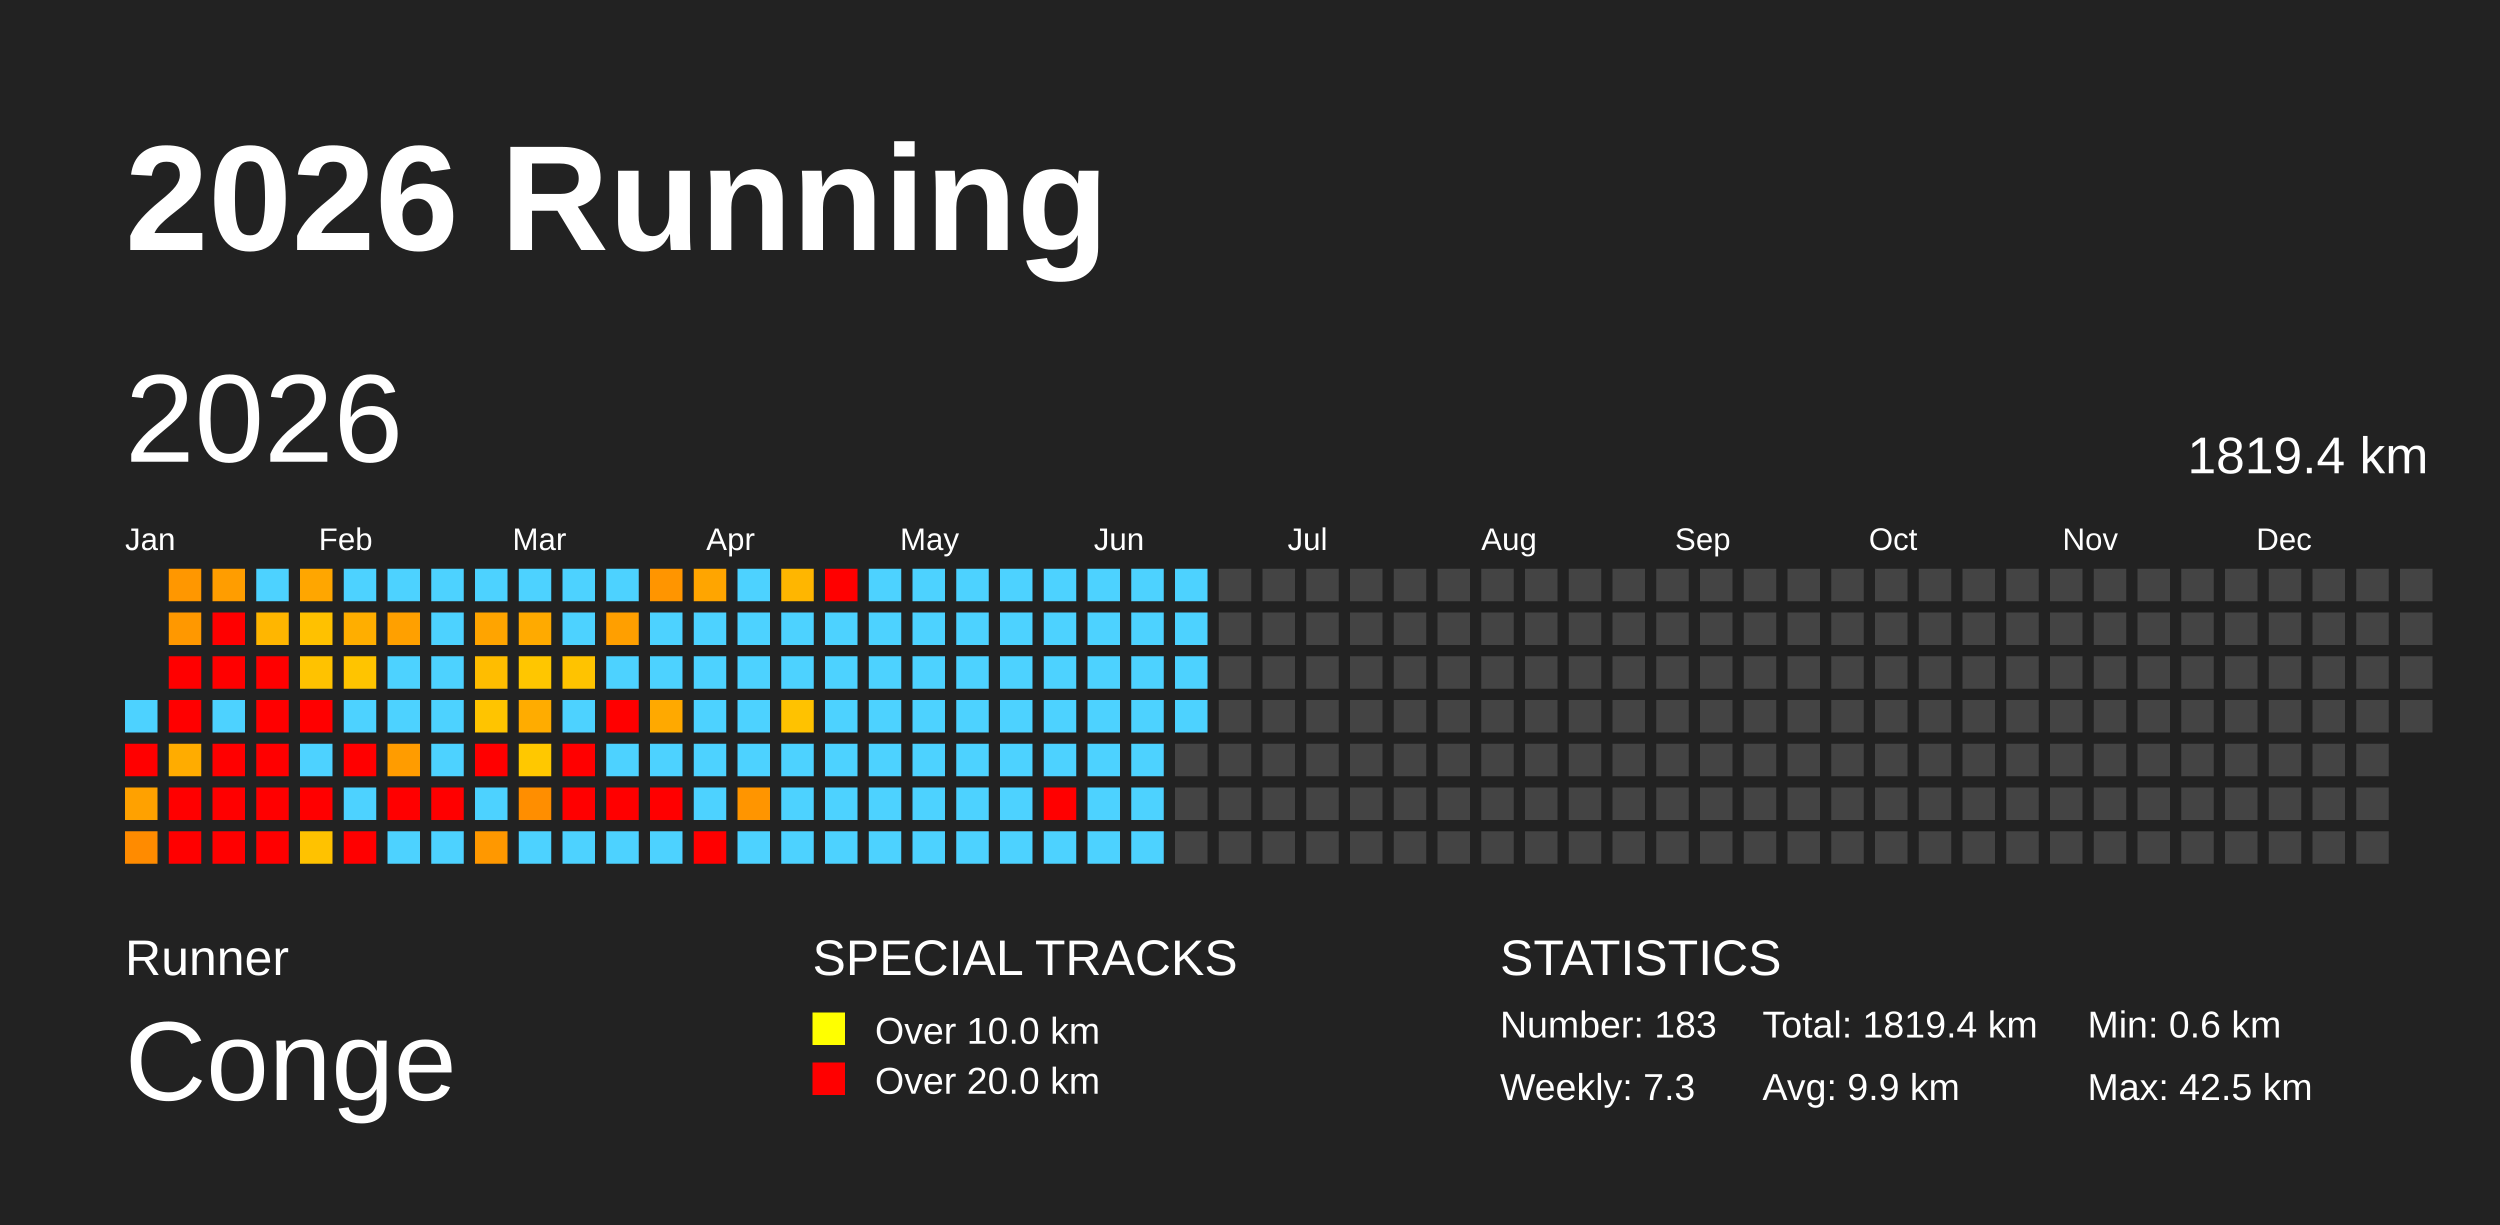
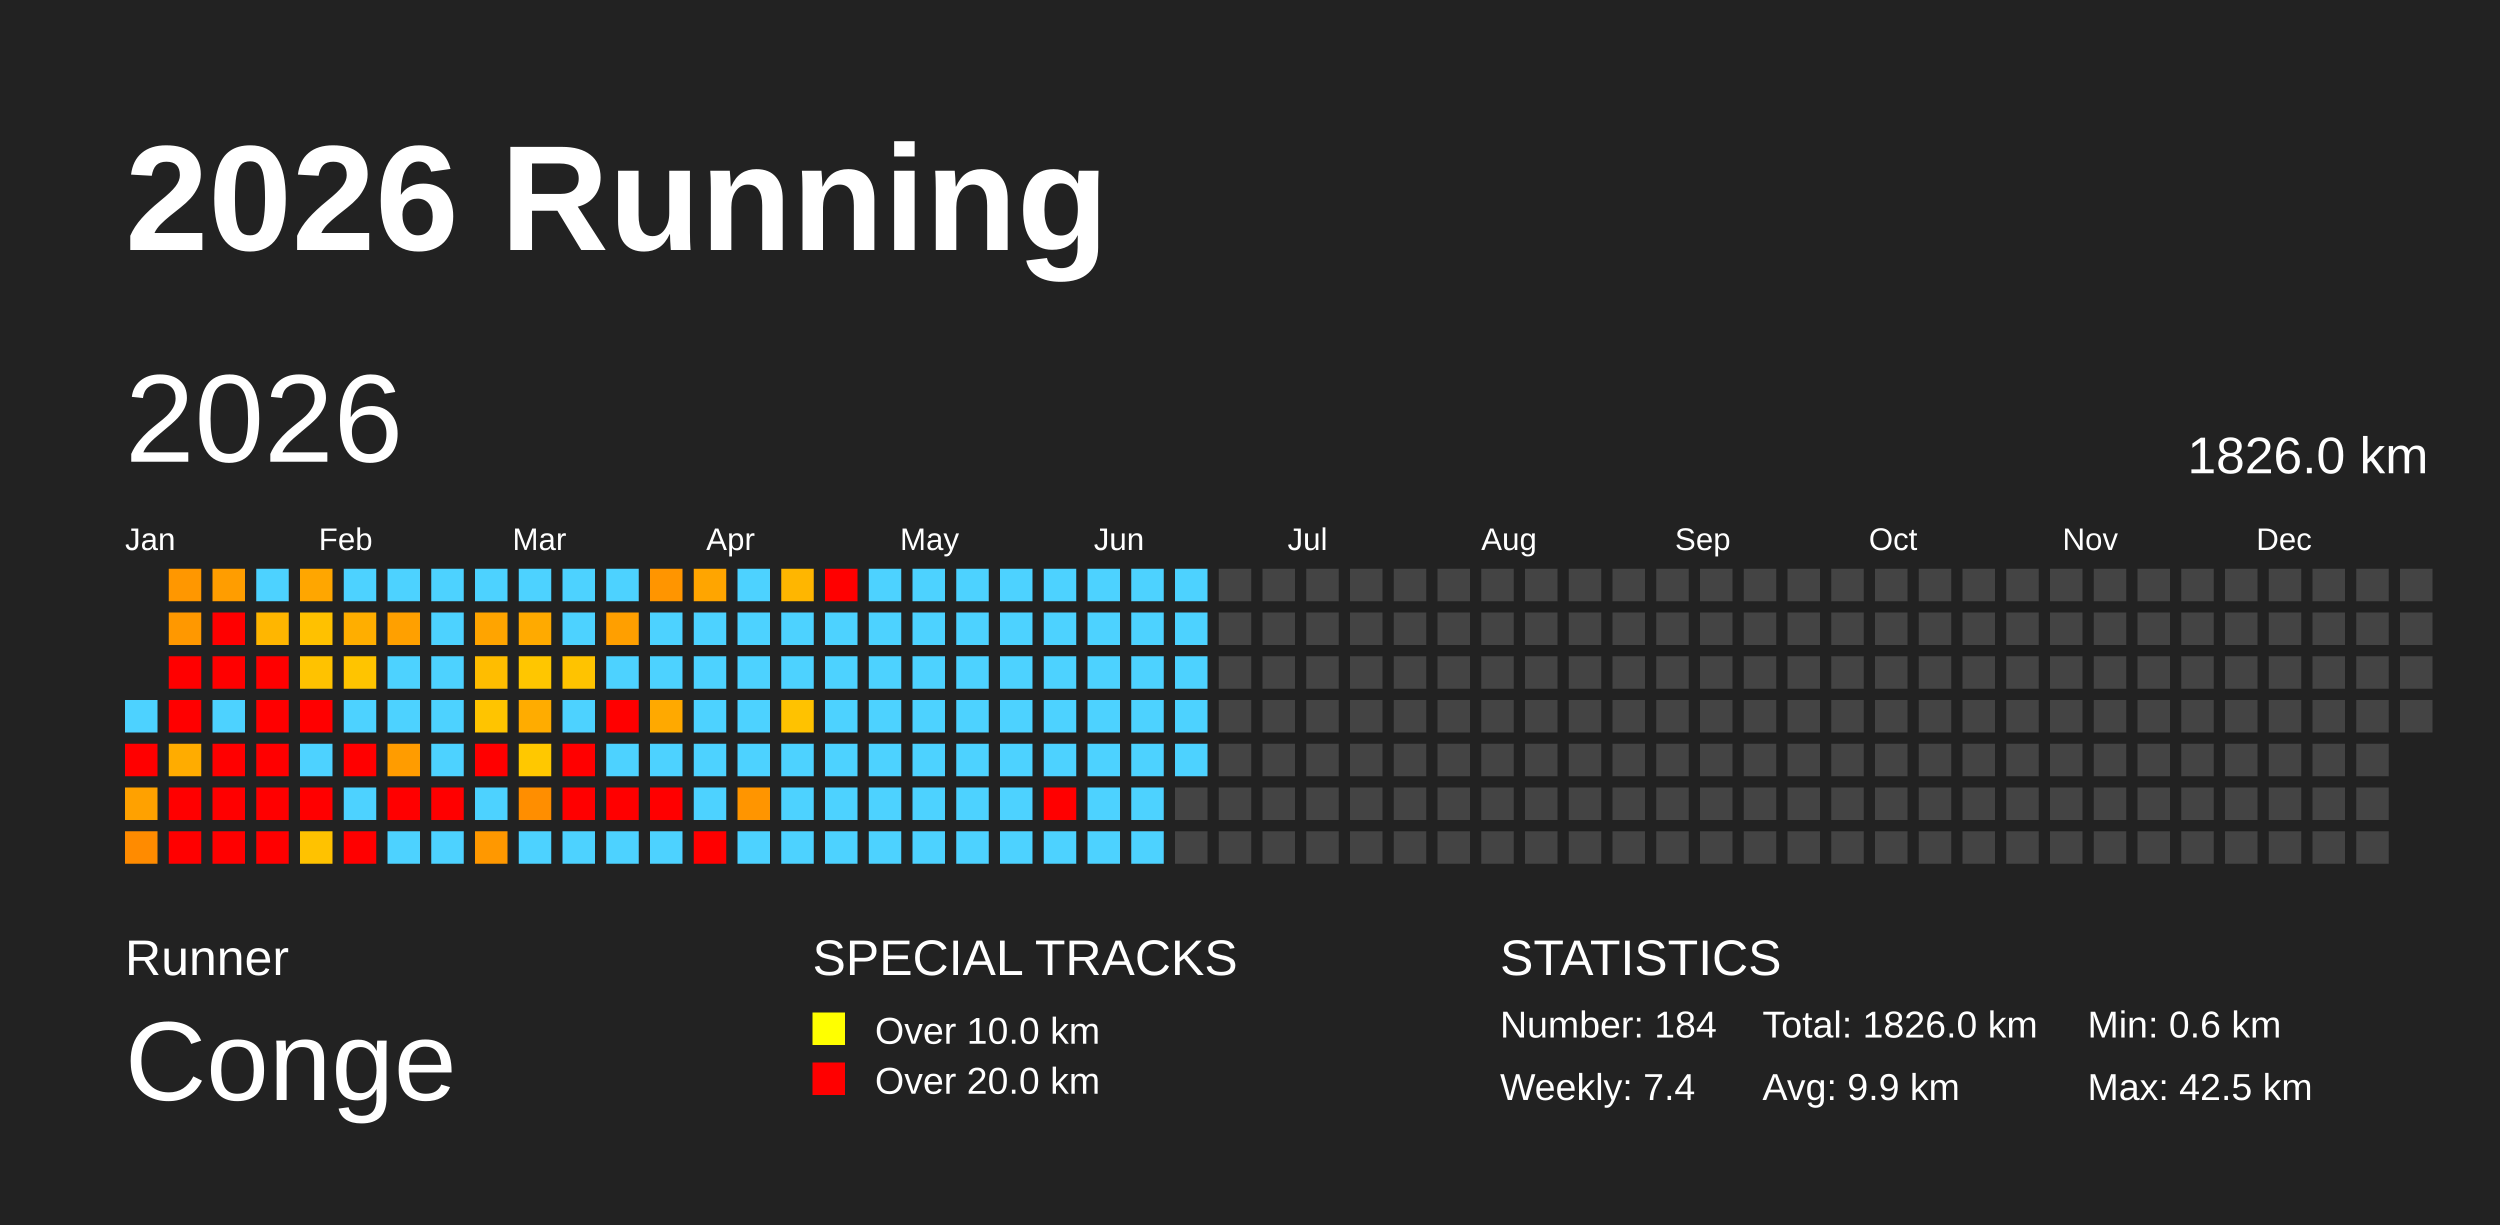
<svg xmlns="http://www.w3.org/2000/svg" baseProfile="full" height="98mm" version="1.1" viewBox="0,0,200,98" width="200mm">
  <defs />
  <rect fill="#222222" height="98" width="200" x="0" y="0" />
  <text fill="#FFFFFF" style="font-size:12px; font-family:Arial; font-weight:bold;" x="10" y="20">2026 Running</text>
  <text fill="#FFFFFF" style="font-size:4px; font-family:Arial" x="10" y="78">Runner</text>
  <text fill="#FFFFFF" style="font-size:9px; font-family:Arial" x="10" y="88">Conge</text>
  <text fill="#FFFFFF" style="font-size:4px; font-family:Arial" x="65" y="78">SPECIAL TRACKS</text>
  <rect fill="yellow" height="2.6" width="2.6" x="65" y="81" />
  <text fill="#FFFFFF" style="font-size:3px; font-family:Arial" x="70" y="83.5">Over 10.0 km</text>
  <rect fill="red" height="2.6" width="2.6" x="65" y="85" />
  <text fill="#FFFFFF" style="font-size:3px; font-family:Arial" x="70" y="87.5">Over 20.0 km</text>
  <text fill="#FFFFFF" style="font-size:4px; font-family:Arial" x="120" y="78">STATISTICS</text>
-   <text fill="#FFFFFF" style="font-size:3px; font-family:Arial" x="120" y="83">Number: 183</text>
-   <text fill="#FFFFFF" style="font-size:3px; font-family:Arial" x="120" y="88">Weekly: 7.3</text>
-   <text fill="#FFFFFF" style="font-size:3px; font-family:Arial" x="141" y="83">Total: 1819.4 km</text>
+   <text fill="#FFFFFF" style="font-size:3px; font-family:Arial" x="120" y="83">Number: 184</text>
+   <text fill="#FFFFFF" style="font-size:3px; font-family:Arial" x="120" y="88">Weekly: 7.4</text>
+   <text fill="#FFFFFF" style="font-size:3px; font-family:Arial" x="141" y="83">Total: 1826.0 km</text>
  <text fill="#FFFFFF" style="font-size:3px; font-family:Arial" x="141" y="88">Avg: 9.9 km</text>
  <text fill="#FFFFFF" style="font-size:3px; font-family:Arial" x="167" y="83">Min: 0.6 km</text>
  <text fill="#FFFFFF" style="font-size:3px; font-family:Arial" x="167" y="88">Max: 42.5 km</text>
  <text dominant-baseline="hanging" fill="#FFFFFF" style="font-size:10.0px; font-family:Arial;" x="10" y="30">2026</text>
-   <text dominant-baseline="hanging" fill="#FFFFFF" style="font-size:4.125px; font-family:Arial;" x="175" y="35">1819.4 km</text>
+   <text dominant-baseline="hanging" fill="#FFFFFF" style="font-size:4.125px; font-family:Arial;" x="175" y="35">1826.0 km</text>
  <text fill="#FFFFFF" style="font-size:2.5px; font-family:Arial" x="10.0" y="44">Jan</text>
  <text fill="#FFFFFF" style="font-size:2.5px; font-family:Arial" x="25.5" y="44">Feb</text>
  <text fill="#FFFFFF" style="font-size:2.5px; font-family:Arial" x="41.0" y="44">Mar</text>
  <text fill="#FFFFFF" style="font-size:2.5px; font-family:Arial" x="56.5" y="44">Apr</text>
  <text fill="#FFFFFF" style="font-size:2.5px; font-family:Arial" x="72.0" y="44">May</text>
  <text fill="#FFFFFF" style="font-size:2.5px; font-family:Arial" x="87.5" y="44">Jun</text>
  <text fill="#FFFFFF" style="font-size:2.5px; font-family:Arial" x="103.0" y="44">Jul</text>
  <text fill="#FFFFFF" style="font-size:2.5px; font-family:Arial" x="118.5" y="44">Aug</text>
  <text fill="#FFFFFF" style="font-size:2.5px; font-family:Arial" x="134.0" y="44">Sep</text>
  <text fill="#FFFFFF" style="font-size:2.5px; font-family:Arial" x="149.5" y="44">Oct</text>
  <text fill="#FFFFFF" style="font-size:2.5px; font-family:Arial" x="165.0" y="44">Nov</text>
  <text fill="#FFFFFF" style="font-size:2.5px; font-family:Arial" x="180.5" y="44">Dec</text>
  <rect fill="#4dd2ff" height="2.6" width="2.6" x="10.0" y="56.0" />
  <rect fill="red" height="2.6" width="2.6" x="10.0" y="59.5" />
  <rect fill="#ffa100" height="2.6" width="2.6" x="10.0" y="63.0" />
  <rect fill="#ff8b00" height="2.6" width="2.6" x="10.0" y="66.5" />
  <rect fill="#ff9700" height="2.6" width="2.6" x="13.5" y="45.5" />
  <rect fill="#ff9800" height="2.6" width="2.6" x="13.5" y="49.0" />
  <rect fill="red" height="2.6" width="2.6" x="13.5" y="52.5" />
  <rect fill="red" height="2.6" width="2.6" x="13.5" y="56.0" />
  <rect fill="#ffac00" height="2.6" width="2.6" x="13.5" y="59.5" />
  <rect fill="red" height="2.6" width="2.6" x="13.5" y="63.0" />
  <rect fill="red" height="2.6" width="2.6" x="13.5" y="66.5" />
  <rect fill="#ff9d00" height="2.6" width="2.6" x="17.0" y="45.5" />
  <rect fill="red" height="2.6" width="2.6" x="17.0" y="49.0" />
  <rect fill="red" height="2.6" width="2.6" x="17.0" y="52.5" />
  <rect fill="#4dd2ff" height="2.6" width="2.6" x="17.0" y="56.0" />
  <rect fill="red" height="2.6" width="2.6" x="17.0" y="59.5" />
  <rect fill="red" height="2.6" width="2.6" x="17.0" y="63.0" />
  <rect fill="red" height="2.6" width="2.6" x="17.0" y="66.5" />
  <rect fill="#4dd2ff" height="2.6" width="2.6" x="20.5" y="45.5" />
  <rect fill="#ffb600" height="2.6" width="2.6" x="20.5" y="49.0" />
  <rect fill="red" height="2.6" width="2.6" x="20.5" y="52.5" />
  <rect fill="red" height="2.6" width="2.6" x="20.5" y="56.0" />
  <rect fill="red" height="2.6" width="2.6" x="20.5" y="59.5" />
  <rect fill="red" height="2.6" width="2.6" x="20.5" y="63.0" />
  <rect fill="red" height="2.6" width="2.6" x="20.5" y="66.5" />
  <rect fill="#ffa600" height="2.6" width="2.6" x="24.0" y="45.5" />
  <rect fill="#ffc100" height="2.6" width="2.6" x="24.0" y="49.0" />
  <rect fill="#ffc200" height="2.6" width="2.6" x="24.0" y="52.5" />
  <rect fill="red" height="2.6" width="2.6" x="24.0" y="56.0" />
  <rect fill="#4dd2ff" height="2.6" width="2.6" x="24.0" y="59.5" />
  <rect fill="red" height="2.6" width="2.6" x="24.0" y="63.0" />
  <rect fill="#ffc200" height="2.6" width="2.6" x="24.0" y="66.5" />
  <rect fill="#4dd2ff" height="2.6" width="2.6" x="27.5" y="45.5" />
  <rect fill="#ffae00" height="2.6" width="2.6" x="27.5" y="49.0" />
  <rect fill="#ffc400" height="2.6" width="2.6" x="27.5" y="52.5" />
  <rect fill="#4dd2ff" height="2.6" width="2.6" x="27.5" y="56.0" />
  <rect fill="red" height="2.6" width="2.6" x="27.5" y="59.5" />
  <rect fill="#4dd2ff" height="2.6" width="2.6" x="27.5" y="63.0" />
  <rect fill="red" height="2.6" width="2.6" x="27.5" y="66.5" />
  <rect fill="#4dd2ff" height="2.6" width="2.6" x="31.0" y="45.5" />
  <rect fill="#ffa000" height="2.6" width="2.6" x="31.0" y="49.0" />
  <rect fill="#4dd2ff" height="2.6" width="2.6" x="31.0" y="52.5" />
  <rect fill="#4dd2ff" height="2.6" width="2.6" x="31.0" y="56.0" />
  <rect fill="#ff9c00" height="2.6" width="2.6" x="31.0" y="59.5" />
  <rect fill="red" height="2.6" width="2.6" x="31.0" y="63.0" />
  <rect fill="#4dd2ff" height="2.6" width="2.6" x="31.0" y="66.5" />
  <rect fill="#4dd2ff" height="2.6" width="2.6" x="34.5" y="45.5" />
  <rect fill="#4dd2ff" height="2.6" width="2.6" x="34.5" y="49.0" />
  <rect fill="#4dd2ff" height="2.6" width="2.6" x="34.5" y="52.5" />
  <rect fill="#4dd2ff" height="2.6" width="2.6" x="34.5" y="56.0" />
  <rect fill="#4dd2ff" height="2.6" width="2.6" x="34.5" y="59.5" />
  <rect fill="red" height="2.6" width="2.6" x="34.5" y="63.0" />
  <rect fill="#4dd2ff" height="2.6" width="2.6" x="34.5" y="66.5" />
  <rect fill="#4dd2ff" height="2.6" width="2.6" x="38.0" y="45.5" />
  <rect fill="#ffa400" height="2.6" width="2.6" x="38.0" y="49.0" />
  <rect fill="#ffbd00" height="2.6" width="2.6" x="38.0" y="52.5" />
  <rect fill="#ffc400" height="2.6" width="2.6" x="38.0" y="56.0" />
  <rect fill="red" height="2.6" width="2.6" x="38.0" y="59.5" />
  <rect fill="#4dd2ff" height="2.6" width="2.6" x="38.0" y="63.0" />
  <rect fill="#ff9800" height="2.6" width="2.6" x="38.0" y="66.5" />
  <rect fill="#4dd2ff" height="2.6" width="2.6" x="41.5" y="45.5" />
  <rect fill="#ffaa00" height="2.6" width="2.6" x="41.5" y="49.0" />
  <rect fill="#ffc600" height="2.6" width="2.6" x="41.5" y="52.5" />
  <rect fill="#ffac00" height="2.6" width="2.6" x="41.5" y="56.0" />
  <rect fill="#ffc800" height="2.6" width="2.6" x="41.5" y="59.5" />
  <rect fill="#ff8e00" height="2.6" width="2.6" x="41.5" y="63.0" />
  <rect fill="#4dd2ff" height="2.6" width="2.6" x="41.5" y="66.5" />
  <rect fill="#4dd2ff" height="2.6" width="2.6" x="45.0" y="45.5" />
  <rect fill="#4dd2ff" height="2.6" width="2.6" x="45.0" y="49.0" />
  <rect fill="#ffc300" height="2.6" width="2.6" x="45.0" y="52.5" />
  <rect fill="#4dd2ff" height="2.6" width="2.6" x="45.0" y="56.0" />
  <rect fill="red" height="2.6" width="2.6" x="45.0" y="59.5" />
  <rect fill="red" height="2.6" width="2.6" x="45.0" y="63.0" />
  <rect fill="#4dd2ff" height="2.6" width="2.6" x="45.0" y="66.5" />
  <rect fill="#4dd2ff" height="2.6" width="2.6" x="48.5" y="45.5" />
  <rect fill="#ff9f00" height="2.6" width="2.6" x="48.5" y="49.0" />
  <rect fill="#4dd2ff" height="2.6" width="2.6" x="48.5" y="52.5" />
  <rect fill="red" height="2.6" width="2.6" x="48.5" y="56.0" />
  <rect fill="#4dd2ff" height="2.6" width="2.6" x="48.5" y="59.5" />
  <rect fill="red" height="2.6" width="2.6" x="48.5" y="63.0" />
  <rect fill="#4dd2ff" height="2.6" width="2.6" x="48.5" y="66.5" />
  <rect fill="#ff9500" height="2.6" width="2.6" x="52.0" y="45.5" />
  <rect fill="#4dd2ff" height="2.6" width="2.6" x="52.0" y="49.0" />
  <rect fill="#4dd2ff" height="2.6" width="2.6" x="52.0" y="52.5" />
  <rect fill="#ffa900" height="2.6" width="2.6" x="52.0" y="56.0" />
  <rect fill="#4dd2ff" height="2.6" width="2.6" x="52.0" y="59.5" />
  <rect fill="red" height="2.6" width="2.6" x="52.0" y="63.0" />
  <rect fill="#4dd2ff" height="2.6" width="2.6" x="52.0" y="66.5" />
  <rect fill="#ffa500" height="2.6" width="2.6" x="55.5" y="45.5" />
  <rect fill="#4dd2ff" height="2.6" width="2.6" x="55.5" y="49.0" />
  <rect fill="#4dd2ff" height="2.6" width="2.6" x="55.5" y="52.5" />
  <rect fill="#4dd2ff" height="2.6" width="2.6" x="55.5" y="56.0" />
  <rect fill="#4dd2ff" height="2.6" width="2.6" x="55.5" y="59.5" />
  <rect fill="#4dd2ff" height="2.6" width="2.6" x="55.5" y="63.0" />
  <rect fill="red" height="2.6" width="2.6" x="55.5" y="66.5" />
  <rect fill="#4dd2ff" height="2.6" width="2.6" x="59.0" y="45.5" />
  <rect fill="#4dd2ff" height="2.6" width="2.6" x="59.0" y="49.0" />
  <rect fill="#4dd2ff" height="2.6" width="2.6" x="59.0" y="52.5" />
  <rect fill="#4dd2ff" height="2.6" width="2.6" x="59.0" y="56.0" />
  <rect fill="#4dd2ff" height="2.6" width="2.6" x="59.0" y="59.5" />
  <rect fill="#ff9500" height="2.6" width="2.6" x="59.0" y="63.0" />
  <rect fill="#4dd2ff" height="2.6" width="2.6" x="59.0" y="66.5" />
  <rect fill="#ffb600" height="2.6" width="2.6" x="62.5" y="45.5" />
  <rect fill="#4dd2ff" height="2.6" width="2.6" x="62.5" y="49.0" />
  <rect fill="#4dd2ff" height="2.6" width="2.6" x="62.5" y="52.5" />
  <rect fill="#ffc200" height="2.6" width="2.6" x="62.5" y="56.0" />
  <rect fill="#4dd2ff" height="2.6" width="2.6" x="62.5" y="59.5" />
  <rect fill="#4dd2ff" height="2.6" width="2.6" x="62.5" y="63.0" />
  <rect fill="#4dd2ff" height="2.6" width="2.6" x="62.5" y="66.5" />
  <rect fill="red" height="2.6" width="2.6" x="66.0" y="45.5" />
  <rect fill="#4dd2ff" height="2.6" width="2.6" x="66.0" y="49.0" />
  <rect fill="#4dd2ff" height="2.6" width="2.6" x="66.0" y="52.5" />
  <rect fill="#4dd2ff" height="2.6" width="2.6" x="66.0" y="56.0" />
  <rect fill="#4dd2ff" height="2.6" width="2.6" x="66.0" y="59.5" />
  <rect fill="#4dd2ff" height="2.6" width="2.6" x="66.0" y="63.0" />
  <rect fill="#4dd2ff" height="2.6" width="2.6" x="66.0" y="66.5" />
  <rect fill="#4dd2ff" height="2.6" width="2.6" x="69.5" y="45.5" />
  <rect fill="#4dd2ff" height="2.6" width="2.6" x="69.5" y="49.0" />
  <rect fill="#4dd2ff" height="2.6" width="2.6" x="69.5" y="52.5" />
  <rect fill="#4dd2ff" height="2.6" width="2.6" x="69.5" y="56.0" />
  <rect fill="#4dd2ff" height="2.6" width="2.6" x="69.5" y="59.5" />
  <rect fill="#4dd2ff" height="2.6" width="2.6" x="69.5" y="63.0" />
  <rect fill="#4dd2ff" height="2.6" width="2.6" x="69.5" y="66.5" />
  <rect fill="#4dd2ff" height="2.6" width="2.6" x="73.0" y="45.5" />
  <rect fill="#4dd2ff" height="2.6" width="2.6" x="73.0" y="49.0" />
  <rect fill="#4dd2ff" height="2.6" width="2.6" x="73.0" y="52.5" />
  <rect fill="#4dd2ff" height="2.6" width="2.6" x="73.0" y="56.0" />
  <rect fill="#4dd2ff" height="2.6" width="2.6" x="73.0" y="59.5" />
  <rect fill="#4dd2ff" height="2.6" width="2.6" x="73.0" y="63.0" />
  <rect fill="#4dd2ff" height="2.6" width="2.6" x="73.0" y="66.5" />
  <rect fill="#4dd2ff" height="2.6" width="2.6" x="76.5" y="45.5" />
  <rect fill="#4dd2ff" height="2.6" width="2.6" x="76.5" y="49.0" />
  <rect fill="#4dd2ff" height="2.6" width="2.6" x="76.5" y="52.5" />
  <rect fill="#4dd2ff" height="2.6" width="2.6" x="76.5" y="56.0" />
  <rect fill="#4dd2ff" height="2.6" width="2.6" x="76.5" y="59.5" />
  <rect fill="#4dd2ff" height="2.6" width="2.6" x="76.5" y="63.0" />
  <rect fill="#4dd2ff" height="2.6" width="2.6" x="76.5" y="66.5" />
  <rect fill="#4dd2ff" height="2.6" width="2.6" x="80.0" y="45.5" />
  <rect fill="#4dd2ff" height="2.6" width="2.6" x="80.0" y="49.0" />
  <rect fill="#4dd2ff" height="2.6" width="2.6" x="80.0" y="52.5" />
  <rect fill="#4dd2ff" height="2.6" width="2.6" x="80.0" y="56.0" />
  <rect fill="#4dd2ff" height="2.6" width="2.6" x="80.0" y="59.5" />
  <rect fill="#4dd2ff" height="2.6" width="2.6" x="80.0" y="63.0" />
  <rect fill="#4dd2ff" height="2.6" width="2.6" x="80.0" y="66.5" />
  <rect fill="#4dd2ff" height="2.6" width="2.6" x="83.5" y="45.5" />
  <rect fill="#4dd2ff" height="2.6" width="2.6" x="83.5" y="49.0" />
  <rect fill="#4dd2ff" height="2.6" width="2.6" x="83.5" y="52.5" />
  <rect fill="#4dd2ff" height="2.6" width="2.6" x="83.5" y="56.0" />
  <rect fill="#4dd2ff" height="2.6" width="2.6" x="83.5" y="59.5" />
  <rect fill="red" height="2.6" width="2.6" x="83.5" y="63.0" />
  <rect fill="#4dd2ff" height="2.6" width="2.6" x="83.5" y="66.5" />
  <rect fill="#4dd2ff" height="2.6" width="2.6" x="87.0" y="45.5" />
  <rect fill="#4dd2ff" height="2.6" width="2.6" x="87.0" y="49.0" />
  <rect fill="#4dd2ff" height="2.6" width="2.6" x="87.0" y="52.5" />
  <rect fill="#4dd2ff" height="2.6" width="2.6" x="87.0" y="56.0" />
  <rect fill="#4dd2ff" height="2.6" width="2.6" x="87.0" y="59.5" />
  <rect fill="#4dd2ff" height="2.6" width="2.6" x="87.0" y="63.0" />
  <rect fill="#4dd2ff" height="2.6" width="2.6" x="87.0" y="66.5" />
  <rect fill="#4dd2ff" height="2.6" width="2.6" x="90.5" y="45.5" />
  <rect fill="#4dd2ff" height="2.6" width="2.6" x="90.5" y="49.0" />
  <rect fill="#4dd2ff" height="2.6" width="2.6" x="90.5" y="52.5" />
  <rect fill="#4dd2ff" height="2.6" width="2.6" x="90.5" y="56.0" />
  <rect fill="#4dd2ff" height="2.6" width="2.6" x="90.5" y="59.5" />
  <rect fill="#4dd2ff" height="2.6" width="2.6" x="90.5" y="63.0" />
  <rect fill="#4dd2ff" height="2.6" width="2.6" x="90.5" y="66.5" />
  <rect fill="#4dd2ff" height="2.6" width="2.6" x="94.0" y="45.5" />
  <rect fill="#4dd2ff" height="2.6" width="2.6" x="94.0" y="49.0" />
  <rect fill="#4dd2ff" height="2.6" width="2.6" x="94.0" y="52.5" />
  <rect fill="#4dd2ff" height="2.6" width="2.6" x="94.0" y="56.0" />
-   <rect fill="#444444" height="2.6" width="2.6" x="94.0" y="59.5" />
+   <rect fill="#4dd2ff" height="2.6" width="2.6" x="94.0" y="59.5" />
  <rect fill="#444444" height="2.6" width="2.6" x="94.0" y="63.0" />
  <rect fill="#444444" height="2.6" width="2.6" x="94.0" y="66.5" />
  <rect fill="#444444" height="2.6" width="2.6" x="97.5" y="45.5" />
  <rect fill="#444444" height="2.6" width="2.6" x="97.5" y="49.0" />
  <rect fill="#444444" height="2.6" width="2.6" x="97.5" y="52.5" />
  <rect fill="#444444" height="2.6" width="2.6" x="97.5" y="56.0" />
  <rect fill="#444444" height="2.6" width="2.6" x="97.5" y="59.5" />
  <rect fill="#444444" height="2.6" width="2.6" x="97.5" y="63.0" />
  <rect fill="#444444" height="2.6" width="2.6" x="97.5" y="66.5" />
  <rect fill="#444444" height="2.6" width="2.6" x="101.0" y="45.5" />
  <rect fill="#444444" height="2.6" width="2.6" x="101.0" y="49.0" />
  <rect fill="#444444" height="2.6" width="2.6" x="101.0" y="52.5" />
  <rect fill="#444444" height="2.6" width="2.6" x="101.0" y="56.0" />
  <rect fill="#444444" height="2.6" width="2.6" x="101.0" y="59.5" />
  <rect fill="#444444" height="2.6" width="2.6" x="101.0" y="63.0" />
  <rect fill="#444444" height="2.6" width="2.6" x="101.0" y="66.5" />
  <rect fill="#444444" height="2.6" width="2.6" x="104.5" y="45.5" />
  <rect fill="#444444" height="2.6" width="2.6" x="104.5" y="49.0" />
  <rect fill="#444444" height="2.6" width="2.6" x="104.5" y="52.5" />
  <rect fill="#444444" height="2.6" width="2.6" x="104.5" y="56.0" />
  <rect fill="#444444" height="2.6" width="2.6" x="104.5" y="59.5" />
  <rect fill="#444444" height="2.6" width="2.6" x="104.5" y="63.0" />
  <rect fill="#444444" height="2.6" width="2.6" x="104.5" y="66.5" />
  <rect fill="#444444" height="2.6" width="2.6" x="108.0" y="45.5" />
  <rect fill="#444444" height="2.6" width="2.6" x="108.0" y="49.0" />
  <rect fill="#444444" height="2.6" width="2.6" x="108.0" y="52.5" />
  <rect fill="#444444" height="2.6" width="2.6" x="108.0" y="56.0" />
  <rect fill="#444444" height="2.6" width="2.6" x="108.0" y="59.5" />
  <rect fill="#444444" height="2.6" width="2.6" x="108.0" y="63.0" />
  <rect fill="#444444" height="2.6" width="2.6" x="108.0" y="66.5" />
  <rect fill="#444444" height="2.6" width="2.6" x="111.5" y="45.5" />
  <rect fill="#444444" height="2.6" width="2.6" x="111.5" y="49.0" />
  <rect fill="#444444" height="2.6" width="2.6" x="111.5" y="52.5" />
  <rect fill="#444444" height="2.6" width="2.6" x="111.5" y="56.0" />
  <rect fill="#444444" height="2.6" width="2.6" x="111.5" y="59.5" />
  <rect fill="#444444" height="2.6" width="2.6" x="111.5" y="63.0" />
  <rect fill="#444444" height="2.6" width="2.6" x="111.5" y="66.5" />
  <rect fill="#444444" height="2.6" width="2.6" x="115.0" y="45.5" />
  <rect fill="#444444" height="2.6" width="2.6" x="115.0" y="49.0" />
  <rect fill="#444444" height="2.6" width="2.6" x="115.0" y="52.5" />
  <rect fill="#444444" height="2.6" width="2.6" x="115.0" y="56.0" />
  <rect fill="#444444" height="2.6" width="2.6" x="115.0" y="59.5" />
  <rect fill="#444444" height="2.6" width="2.6" x="115.0" y="63.0" />
  <rect fill="#444444" height="2.6" width="2.6" x="115.0" y="66.5" />
  <rect fill="#444444" height="2.6" width="2.6" x="118.5" y="45.5" />
  <rect fill="#444444" height="2.6" width="2.6" x="118.5" y="49.0" />
  <rect fill="#444444" height="2.6" width="2.6" x="118.5" y="52.5" />
  <rect fill="#444444" height="2.6" width="2.6" x="118.5" y="56.0" />
  <rect fill="#444444" height="2.6" width="2.6" x="118.5" y="59.5" />
  <rect fill="#444444" height="2.6" width="2.6" x="118.5" y="63.0" />
  <rect fill="#444444" height="2.6" width="2.6" x="118.5" y="66.5" />
  <rect fill="#444444" height="2.6" width="2.6" x="122.0" y="45.5" />
  <rect fill="#444444" height="2.6" width="2.6" x="122.0" y="49.0" />
  <rect fill="#444444" height="2.6" width="2.6" x="122.0" y="52.5" />
  <rect fill="#444444" height="2.6" width="2.6" x="122.0" y="56.0" />
  <rect fill="#444444" height="2.6" width="2.6" x="122.0" y="59.5" />
  <rect fill="#444444" height="2.6" width="2.6" x="122.0" y="63.0" />
  <rect fill="#444444" height="2.6" width="2.6" x="122.0" y="66.5" />
  <rect fill="#444444" height="2.6" width="2.6" x="125.5" y="45.5" />
  <rect fill="#444444" height="2.6" width="2.6" x="125.5" y="49.0" />
  <rect fill="#444444" height="2.6" width="2.6" x="125.5" y="52.5" />
  <rect fill="#444444" height="2.6" width="2.6" x="125.5" y="56.0" />
  <rect fill="#444444" height="2.6" width="2.6" x="125.5" y="59.5" />
  <rect fill="#444444" height="2.6" width="2.6" x="125.5" y="63.0" />
  <rect fill="#444444" height="2.6" width="2.6" x="125.5" y="66.5" />
  <rect fill="#444444" height="2.6" width="2.6" x="129.0" y="45.5" />
  <rect fill="#444444" height="2.6" width="2.6" x="129.0" y="49.0" />
  <rect fill="#444444" height="2.6" width="2.6" x="129.0" y="52.5" />
  <rect fill="#444444" height="2.6" width="2.6" x="129.0" y="56.0" />
  <rect fill="#444444" height="2.6" width="2.6" x="129.0" y="59.5" />
  <rect fill="#444444" height="2.6" width="2.6" x="129.0" y="63.0" />
  <rect fill="#444444" height="2.6" width="2.6" x="129.0" y="66.5" />
  <rect fill="#444444" height="2.6" width="2.6" x="132.5" y="45.5" />
  <rect fill="#444444" height="2.6" width="2.6" x="132.5" y="49.0" />
  <rect fill="#444444" height="2.6" width="2.6" x="132.5" y="52.5" />
  <rect fill="#444444" height="2.6" width="2.6" x="132.5" y="56.0" />
  <rect fill="#444444" height="2.6" width="2.6" x="132.5" y="59.5" />
  <rect fill="#444444" height="2.6" width="2.6" x="132.5" y="63.0" />
  <rect fill="#444444" height="2.6" width="2.6" x="132.5" y="66.5" />
  <rect fill="#444444" height="2.6" width="2.6" x="136.0" y="45.5" />
  <rect fill="#444444" height="2.6" width="2.6" x="136.0" y="49.0" />
  <rect fill="#444444" height="2.6" width="2.6" x="136.0" y="52.5" />
  <rect fill="#444444" height="2.6" width="2.6" x="136.0" y="56.0" />
  <rect fill="#444444" height="2.6" width="2.6" x="136.0" y="59.5" />
  <rect fill="#444444" height="2.6" width="2.6" x="136.0" y="63.0" />
  <rect fill="#444444" height="2.6" width="2.6" x="136.0" y="66.5" />
  <rect fill="#444444" height="2.6" width="2.6" x="139.5" y="45.5" />
  <rect fill="#444444" height="2.6" width="2.6" x="139.5" y="49.0" />
  <rect fill="#444444" height="2.6" width="2.6" x="139.5" y="52.5" />
  <rect fill="#444444" height="2.6" width="2.6" x="139.5" y="56.0" />
  <rect fill="#444444" height="2.6" width="2.6" x="139.5" y="59.5" />
  <rect fill="#444444" height="2.6" width="2.6" x="139.5" y="63.0" />
  <rect fill="#444444" height="2.6" width="2.6" x="139.5" y="66.5" />
  <rect fill="#444444" height="2.6" width="2.6" x="143.0" y="45.5" />
  <rect fill="#444444" height="2.6" width="2.6" x="143.0" y="49.0" />
  <rect fill="#444444" height="2.6" width="2.6" x="143.0" y="52.5" />
  <rect fill="#444444" height="2.6" width="2.6" x="143.0" y="56.0" />
  <rect fill="#444444" height="2.6" width="2.6" x="143.0" y="59.5" />
  <rect fill="#444444" height="2.6" width="2.6" x="143.0" y="63.0" />
  <rect fill="#444444" height="2.6" width="2.6" x="143.0" y="66.5" />
  <rect fill="#444444" height="2.6" width="2.6" x="146.5" y="45.5" />
  <rect fill="#444444" height="2.6" width="2.6" x="146.5" y="49.0" />
  <rect fill="#444444" height="2.6" width="2.6" x="146.5" y="52.5" />
  <rect fill="#444444" height="2.6" width="2.6" x="146.5" y="56.0" />
  <rect fill="#444444" height="2.6" width="2.6" x="146.5" y="59.5" />
  <rect fill="#444444" height="2.6" width="2.6" x="146.5" y="63.0" />
  <rect fill="#444444" height="2.6" width="2.6" x="146.5" y="66.5" />
  <rect fill="#444444" height="2.6" width="2.6" x="150.0" y="45.5" />
  <rect fill="#444444" height="2.6" width="2.6" x="150.0" y="49.0" />
  <rect fill="#444444" height="2.6" width="2.6" x="150.0" y="52.5" />
  <rect fill="#444444" height="2.6" width="2.6" x="150.0" y="56.0" />
  <rect fill="#444444" height="2.6" width="2.6" x="150.0" y="59.5" />
  <rect fill="#444444" height="2.6" width="2.6" x="150.0" y="63.0" />
  <rect fill="#444444" height="2.6" width="2.6" x="150.0" y="66.5" />
  <rect fill="#444444" height="2.6" width="2.6" x="153.5" y="45.5" />
  <rect fill="#444444" height="2.6" width="2.6" x="153.5" y="49.0" />
  <rect fill="#444444" height="2.6" width="2.6" x="153.5" y="52.5" />
  <rect fill="#444444" height="2.6" width="2.6" x="153.5" y="56.0" />
  <rect fill="#444444" height="2.6" width="2.6" x="153.5" y="59.5" />
  <rect fill="#444444" height="2.6" width="2.6" x="153.5" y="63.0" />
  <rect fill="#444444" height="2.6" width="2.6" x="153.5" y="66.5" />
  <rect fill="#444444" height="2.6" width="2.6" x="157.0" y="45.5" />
  <rect fill="#444444" height="2.6" width="2.6" x="157.0" y="49.0" />
  <rect fill="#444444" height="2.6" width="2.6" x="157.0" y="52.5" />
  <rect fill="#444444" height="2.6" width="2.6" x="157.0" y="56.0" />
  <rect fill="#444444" height="2.6" width="2.6" x="157.0" y="59.5" />
  <rect fill="#444444" height="2.6" width="2.6" x="157.0" y="63.0" />
  <rect fill="#444444" height="2.6" width="2.6" x="157.0" y="66.5" />
  <rect fill="#444444" height="2.6" width="2.6" x="160.5" y="45.5" />
  <rect fill="#444444" height="2.6" width="2.6" x="160.5" y="49.0" />
  <rect fill="#444444" height="2.6" width="2.6" x="160.5" y="52.5" />
  <rect fill="#444444" height="2.6" width="2.6" x="160.5" y="56.0" />
  <rect fill="#444444" height="2.6" width="2.6" x="160.5" y="59.5" />
  <rect fill="#444444" height="2.6" width="2.6" x="160.5" y="63.0" />
  <rect fill="#444444" height="2.6" width="2.6" x="160.5" y="66.5" />
  <rect fill="#444444" height="2.6" width="2.6" x="164.0" y="45.5" />
  <rect fill="#444444" height="2.6" width="2.6" x="164.0" y="49.0" />
  <rect fill="#444444" height="2.6" width="2.6" x="164.0" y="52.5" />
  <rect fill="#444444" height="2.6" width="2.6" x="164.0" y="56.0" />
  <rect fill="#444444" height="2.6" width="2.6" x="164.0" y="59.5" />
  <rect fill="#444444" height="2.6" width="2.6" x="164.0" y="63.0" />
  <rect fill="#444444" height="2.6" width="2.6" x="164.0" y="66.5" />
  <rect fill="#444444" height="2.6" width="2.6" x="167.5" y="45.5" />
  <rect fill="#444444" height="2.6" width="2.6" x="167.5" y="49.0" />
  <rect fill="#444444" height="2.6" width="2.6" x="167.5" y="52.5" />
  <rect fill="#444444" height="2.6" width="2.6" x="167.5" y="56.0" />
  <rect fill="#444444" height="2.6" width="2.6" x="167.5" y="59.5" />
  <rect fill="#444444" height="2.6" width="2.6" x="167.5" y="63.0" />
  <rect fill="#444444" height="2.6" width="2.6" x="167.5" y="66.5" />
  <rect fill="#444444" height="2.6" width="2.6" x="171.0" y="45.5" />
  <rect fill="#444444" height="2.6" width="2.6" x="171.0" y="49.0" />
  <rect fill="#444444" height="2.6" width="2.6" x="171.0" y="52.5" />
  <rect fill="#444444" height="2.6" width="2.6" x="171.0" y="56.0" />
  <rect fill="#444444" height="2.6" width="2.6" x="171.0" y="59.5" />
  <rect fill="#444444" height="2.6" width="2.6" x="171.0" y="63.0" />
  <rect fill="#444444" height="2.6" width="2.6" x="171.0" y="66.5" />
  <rect fill="#444444" height="2.6" width="2.6" x="174.5" y="45.5" />
  <rect fill="#444444" height="2.6" width="2.6" x="174.5" y="49.0" />
  <rect fill="#444444" height="2.6" width="2.6" x="174.5" y="52.5" />
  <rect fill="#444444" height="2.6" width="2.6" x="174.5" y="56.0" />
  <rect fill="#444444" height="2.6" width="2.6" x="174.5" y="59.5" />
  <rect fill="#444444" height="2.6" width="2.6" x="174.5" y="63.0" />
  <rect fill="#444444" height="2.6" width="2.6" x="174.5" y="66.5" />
  <rect fill="#444444" height="2.6" width="2.6" x="178.0" y="45.5" />
  <rect fill="#444444" height="2.6" width="2.6" x="178.0" y="49.0" />
  <rect fill="#444444" height="2.6" width="2.6" x="178.0" y="52.5" />
  <rect fill="#444444" height="2.6" width="2.6" x="178.0" y="56.0" />
  <rect fill="#444444" height="2.6" width="2.6" x="178.0" y="59.5" />
  <rect fill="#444444" height="2.6" width="2.6" x="178.0" y="63.0" />
  <rect fill="#444444" height="2.6" width="2.6" x="178.0" y="66.5" />
  <rect fill="#444444" height="2.6" width="2.6" x="181.5" y="45.5" />
  <rect fill="#444444" height="2.6" width="2.6" x="181.5" y="49.0" />
  <rect fill="#444444" height="2.6" width="2.6" x="181.5" y="52.5" />
  <rect fill="#444444" height="2.6" width="2.6" x="181.5" y="56.0" />
  <rect fill="#444444" height="2.6" width="2.6" x="181.5" y="59.5" />
  <rect fill="#444444" height="2.6" width="2.6" x="181.5" y="63.0" />
  <rect fill="#444444" height="2.6" width="2.6" x="181.5" y="66.5" />
  <rect fill="#444444" height="2.6" width="2.6" x="185.0" y="45.5" />
  <rect fill="#444444" height="2.6" width="2.6" x="185.0" y="49.0" />
  <rect fill="#444444" height="2.6" width="2.6" x="185.0" y="52.5" />
  <rect fill="#444444" height="2.6" width="2.6" x="185.0" y="56.0" />
  <rect fill="#444444" height="2.6" width="2.6" x="185.0" y="59.5" />
  <rect fill="#444444" height="2.6" width="2.6" x="185.0" y="63.0" />
  <rect fill="#444444" height="2.6" width="2.6" x="185.0" y="66.5" />
  <rect fill="#444444" height="2.6" width="2.6" x="188.5" y="45.5" />
  <rect fill="#444444" height="2.6" width="2.6" x="188.5" y="49.0" />
  <rect fill="#444444" height="2.6" width="2.6" x="188.5" y="52.5" />
  <rect fill="#444444" height="2.6" width="2.6" x="188.5" y="56.0" />
  <rect fill="#444444" height="2.6" width="2.6" x="188.5" y="59.5" />
  <rect fill="#444444" height="2.6" width="2.6" x="188.5" y="63.0" />
  <rect fill="#444444" height="2.6" width="2.6" x="188.5" y="66.5" />
  <rect fill="#444444" height="2.6" width="2.6" x="192.0" y="45.5" />
  <rect fill="#444444" height="2.6" width="2.6" x="192.0" y="49.0" />
  <rect fill="#444444" height="2.6" width="2.6" x="192.0" y="52.5" />
  <rect fill="#444444" height="2.6" width="2.6" x="192.0" y="56.0" />
</svg>
